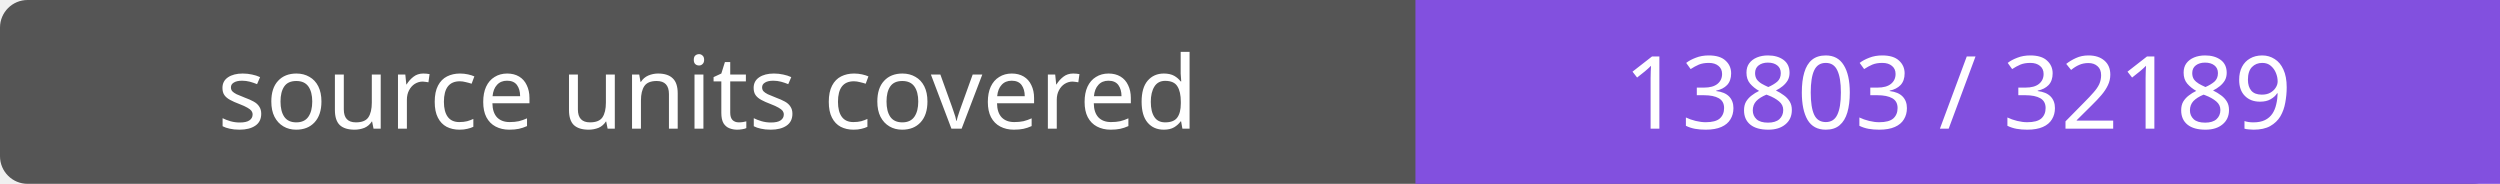
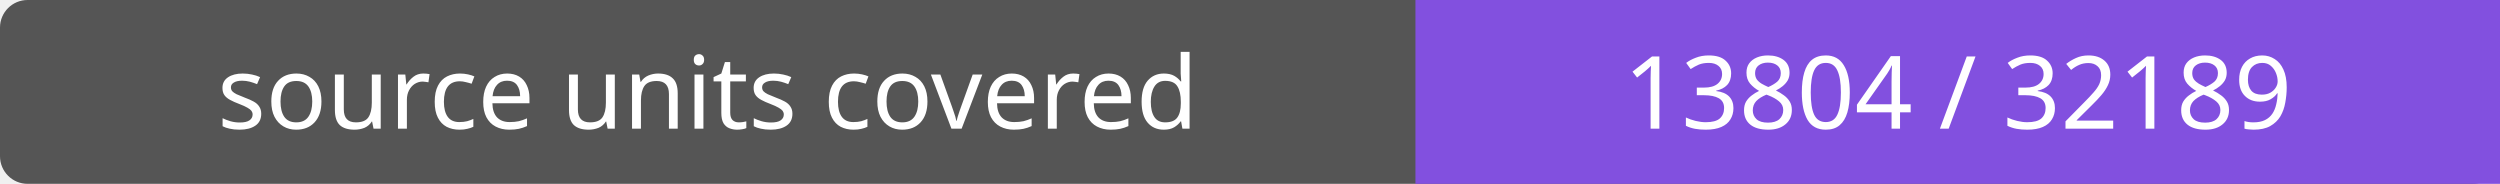
- <svg xmlns="http://www.w3.org/2000/svg" width="272" height="20" role="img" aria-label="source units covered: 13803 / 32189">
+ <svg xmlns="http://www.w3.org/2000/svg" width="272" height="20" role="img" aria-label="source units covered: 13804 / 32189">
  <rect width="272" height="20" rx="3" fill="#555" />
  <path fill="#8250df" d="M154 0h118v20H154z" />
  <g fill="#fff" text-anchor="middle" font-family="Verdana,sans-serif" font-size="11">
    <text x="77.0" y="14">source units covered</text>
-     <text x="213.0" y="14">13803 / 32189</text>
+     <text x="213.0" y="14">13804 / 32189</text>
  </g>
</svg>
